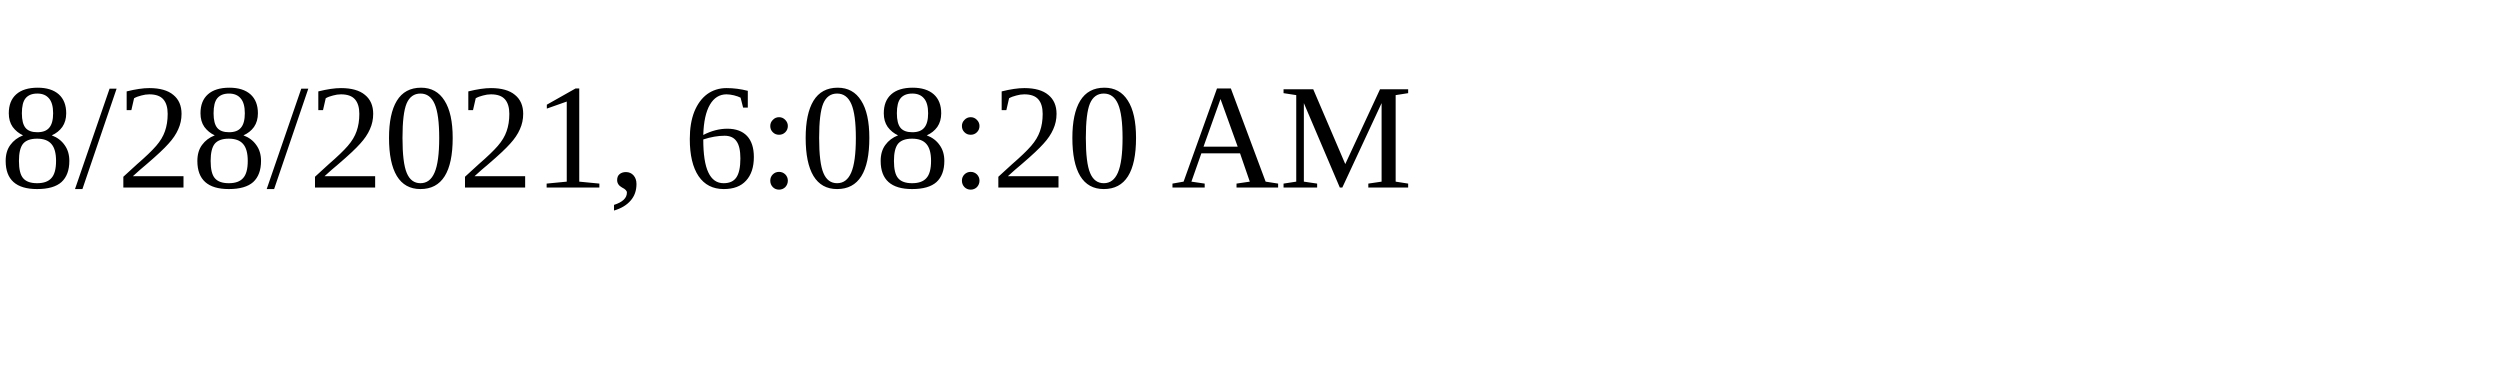
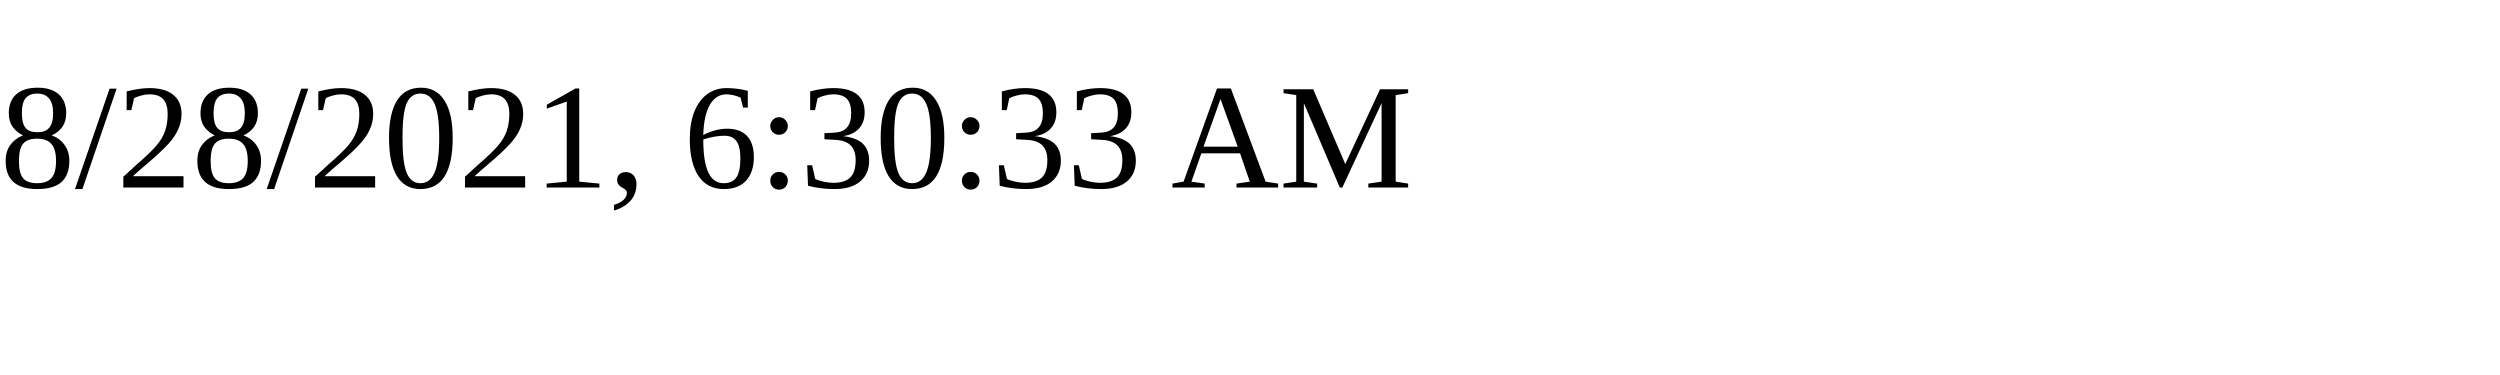
<svg xmlns="http://www.w3.org/2000/svg" height="30" width="200">
-   <text x="0" y="15">8/28/2021, 6:08:20 AM</text>
+   <text x="0" y="15">8/28/2021, 6:30:33 AM</text>
</svg>
